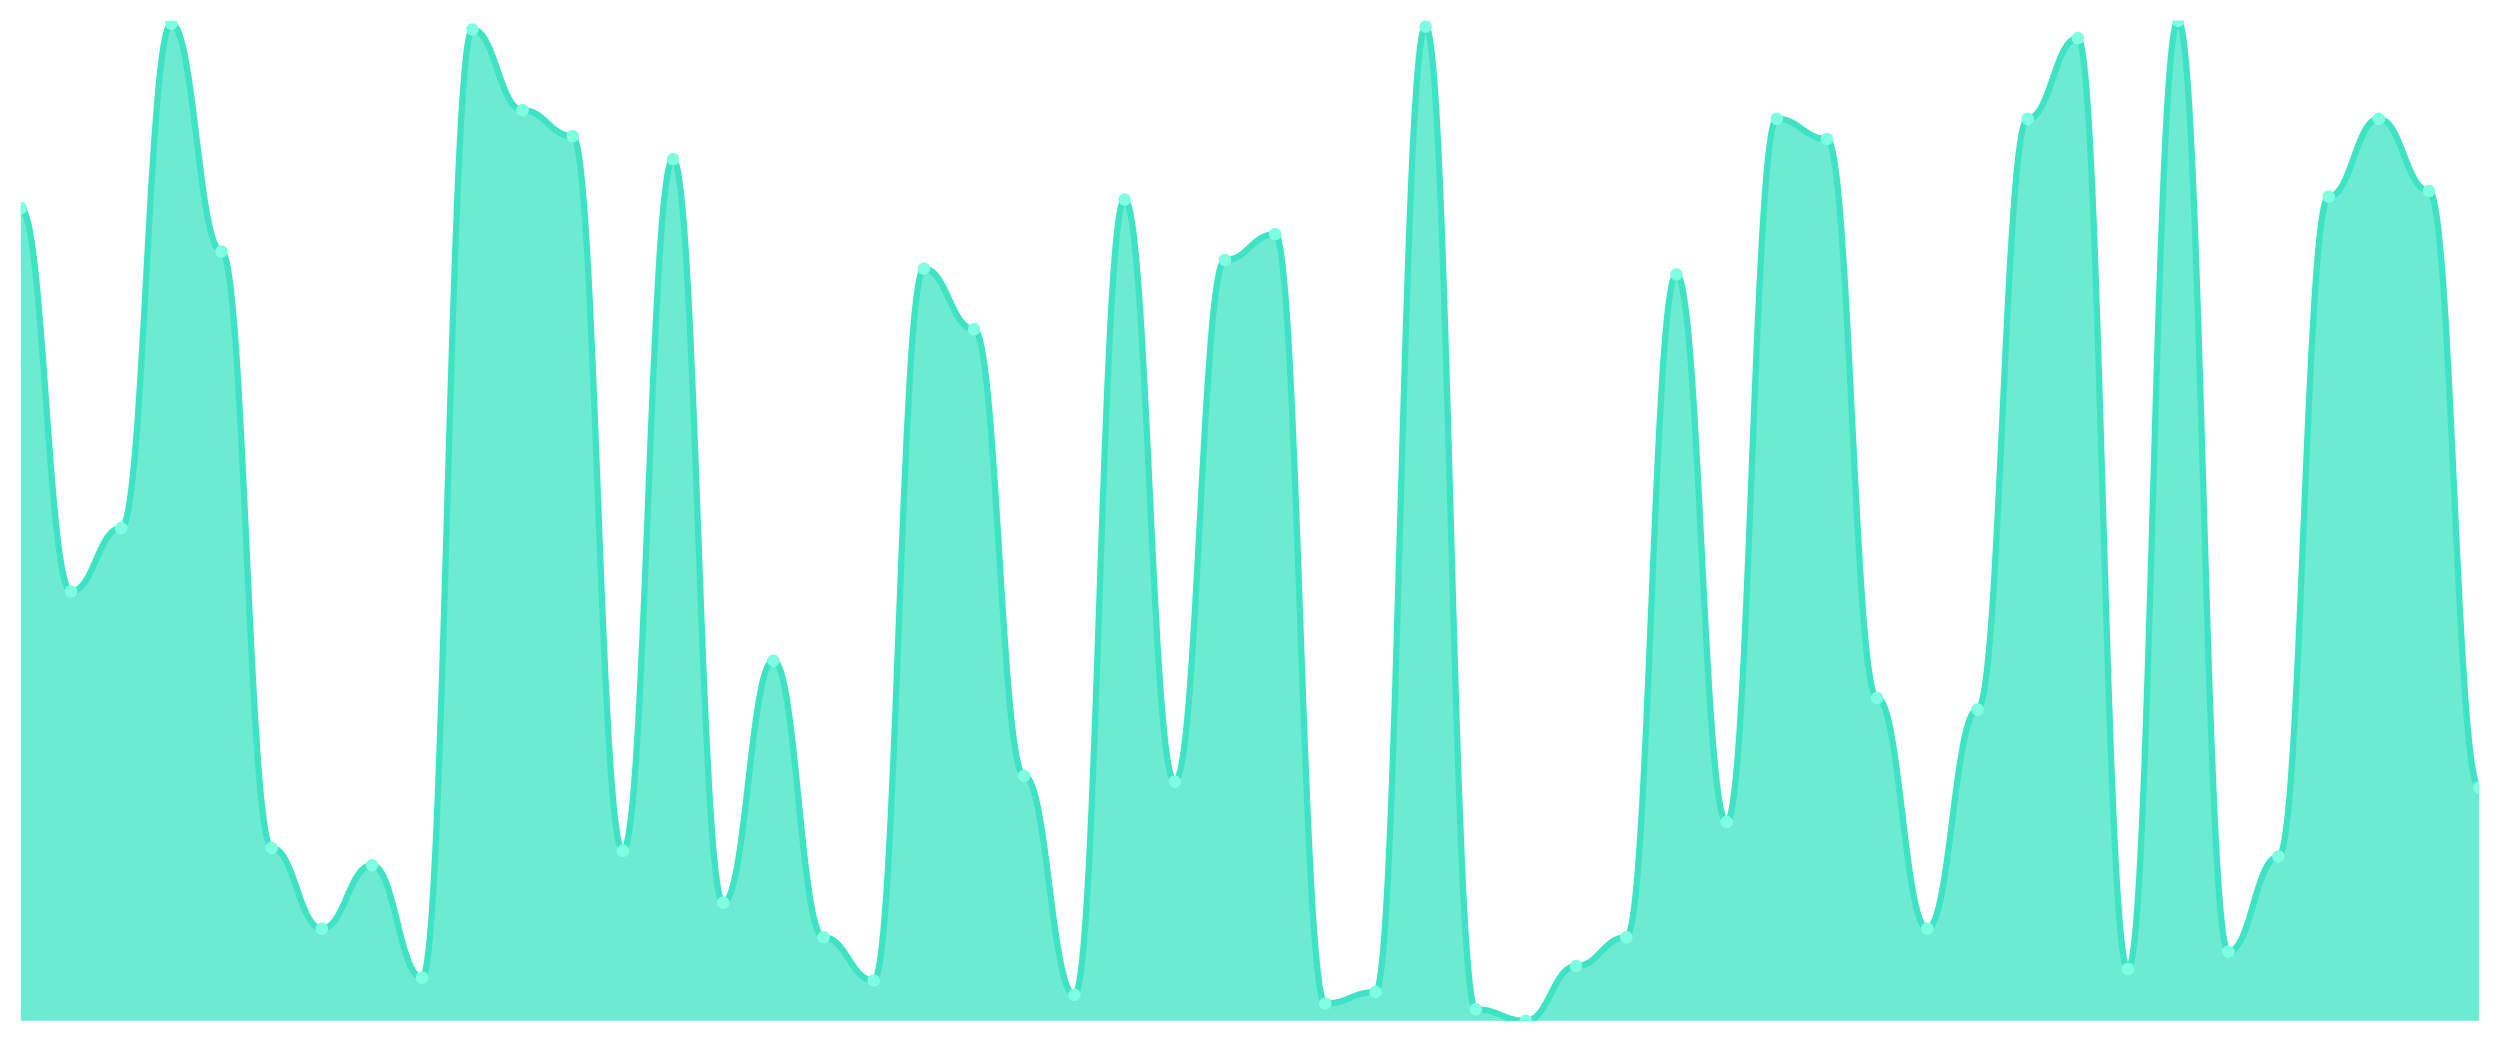
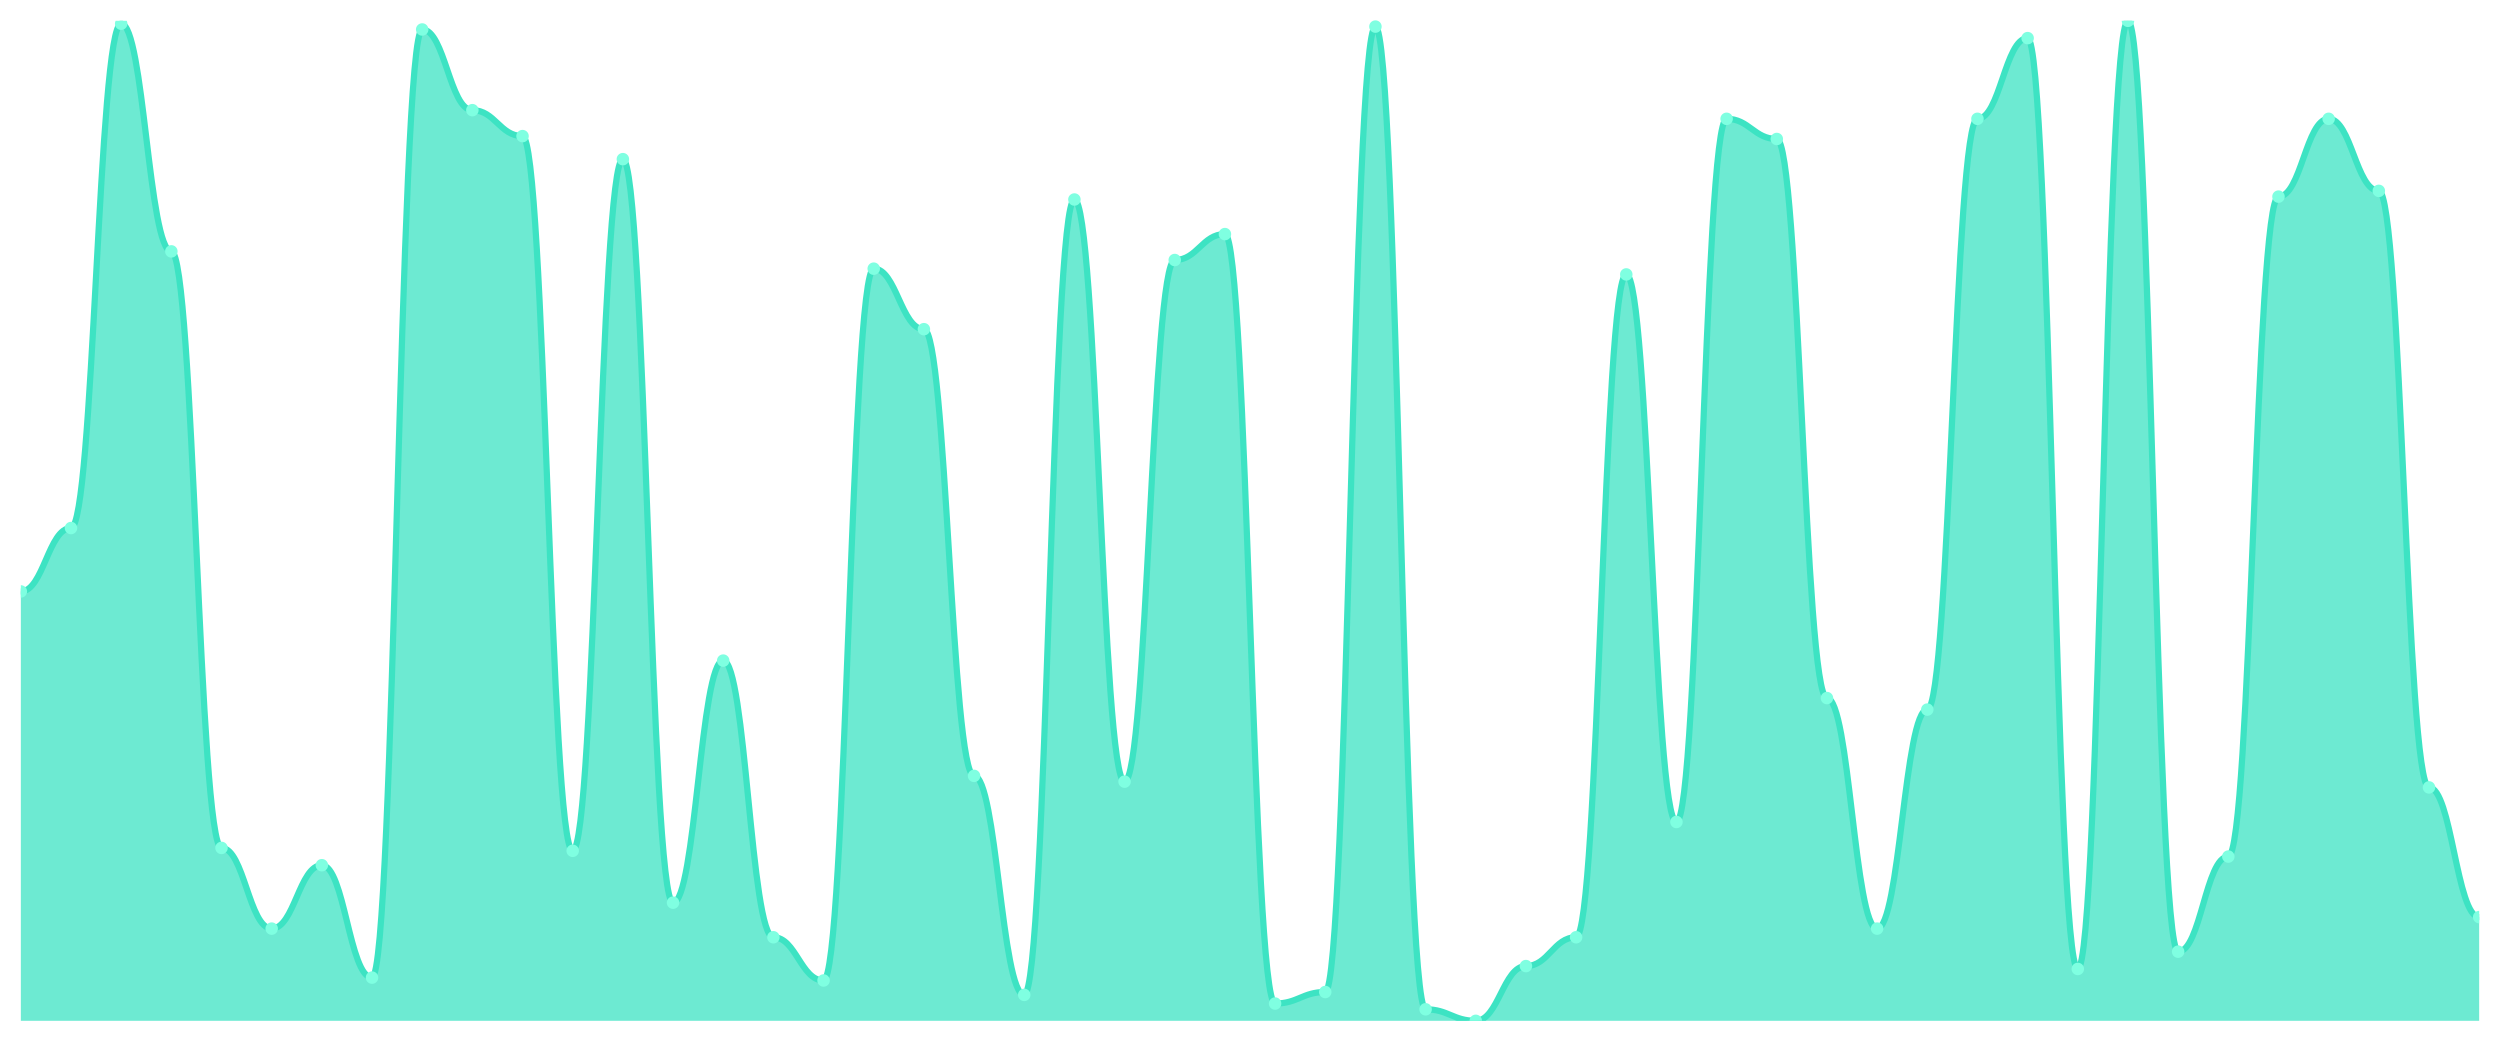
<svg xmlns="http://www.w3.org/2000/svg" viewBox="0 0 1200 500" width="1200" height="500">
  <defs>
    <clipPath id="c">
      <rect x="10" y="10" width="1180" height="480" />
    </clipPath>
  </defs>
  <rect width="1200" height="500" fill="none" />
  <g clip-path="url(#c)">
-     <path d="M 10,490 L 10,99.914 C 20.837,99.914 23.245,283.89 34.082,283.89 C 44.918,283.89 47.327,253.458 58.163,253.458 C 69,253.458 71.408,11.383 82.245,11.383 C 93.082,11.383 95.49,120.663 106.327,120.663 C 117.163,120.663 119.571,407.003 130.408,407.003 C 141.245,407.003 143.653,445.735 154.49,445.735 C 165.327,445.735 167.735,415.303 178.571,415.303 C 189.408,415.303 191.816,469.251 202.653,469.251 C 213.49,469.251 215.898,14.15 226.735,14.15 C 237.571,14.15 239.98,52.882 250.816,52.882 C 261.653,52.882 264.061,65.331 274.898,65.331 C 285.735,65.331 288.143,408.386 298.98,408.386 C 309.816,408.386 312.224,76.398 323.061,76.398 C 333.898,76.398 336.306,433.285 347.143,433.285 C 357.98,433.285 360.388,317.089 371.224,317.089 C 382.061,317.089 384.469,449.885 395.306,449.885 C 406.143,449.885 408.551,470.634 419.388,470.634 C 430.224,470.634 432.633,128.963 443.469,128.963 C 454.306,128.963 456.714,158.012 467.551,158.012 C 478.388,158.012 480.796,372.421 491.633,372.421 C 502.469,372.421 504.878,477.55 515.714,477.55 C 526.551,477.55 528.959,95.764 539.796,95.764 C 550.633,95.764 553.041,375.187 563.878,375.187 C 574.714,375.187 577.122,124.813 587.959,124.813 C 598.796,124.813 601.204,112.363 612.041,112.363 C 622.878,112.363 625.286,481.7 636.122,481.7 C 646.959,481.7 649.367,476.167 660.204,476.167 C 671.041,476.167 673.449,12.767 684.286,12.767 C 695.122,12.767 697.531,484.467 708.367,484.467 C 719.204,484.467 721.612,490 732.449,490 C 743.286,490 745.694,463.718 756.531,463.718 C 767.367,463.718 769.776,449.885 780.612,449.885 C 791.449,449.885 793.857,131.729 804.694,131.729 C 815.531,131.729 817.939,394.553 828.776,394.553 C 839.612,394.553 842.02,57.032 852.857,57.032 C 863.694,57.032 866.102,66.715 876.939,66.715 C 887.776,66.715 890.184,335.072 901.02,335.072 C 911.857,335.072 914.265,445.735 925.102,445.735 C 935.939,445.735 938.347,340.605 949.184,340.605 C 960.02,340.605 962.429,57.032 973.265,57.032 C 984.102,57.032 986.51,18.3 997.347,18.3 C 1008.184,18.3 1010.592,465.101 1021.429,465.101 C 1032.265,465.101 1034.673,10 1045.51,10 C 1056.347,10 1058.755,456.801 1069.592,456.801 C 1080.429,456.801 1082.837,411.153 1093.673,411.153 C 1104.51,411.153 1106.918,94.38 1117.755,94.38 C 1128.592,94.38 1131,57.032 1141.837,57.032 C 1152.673,57.032 1155.082,91.614 1165.918,91.614 C 1176.755,91.614 1179.163,377.954 1190,377.954 L 1190,490 Z" fill="rgba(61,227,195,0.75)" />
-     <path d="M 10,99.914 C 20.837,99.914 23.245,283.89 34.082,283.89 C 44.918,283.89 47.327,253.458 58.163,253.458 C 69,253.458 71.408,11.383 82.245,11.383 C 93.082,11.383 95.49,120.663 106.327,120.663 C 117.163,120.663 119.571,407.003 130.408,407.003 C 141.245,407.003 143.653,445.735 154.49,445.735 C 165.327,445.735 167.735,415.303 178.571,415.303 C 189.408,415.303 191.816,469.251 202.653,469.251 C 213.49,469.251 215.898,14.15 226.735,14.15 C 237.571,14.15 239.98,52.882 250.816,52.882 C 261.653,52.882 264.061,65.331 274.898,65.331 C 285.735,65.331 288.143,408.386 298.98,408.386 C 309.816,408.386 312.224,76.398 323.061,76.398 C 333.898,76.398 336.306,433.285 347.143,433.285 C 357.98,433.285 360.388,317.089 371.224,317.089 C 382.061,317.089 384.469,449.885 395.306,449.885 C 406.143,449.885 408.551,470.634 419.388,470.634 C 430.224,470.634 432.633,128.963 443.469,128.963 C 454.306,128.963 456.714,158.012 467.551,158.012 C 478.388,158.012 480.796,372.421 491.633,372.421 C 502.469,372.421 504.878,477.55 515.714,477.55 C 526.551,477.55 528.959,95.764 539.796,95.764 C 550.633,95.764 553.041,375.187 563.878,375.187 C 574.714,375.187 577.122,124.813 587.959,124.813 C 598.796,124.813 601.204,112.363 612.041,112.363 C 622.878,112.363 625.286,481.7 636.122,481.7 C 646.959,481.7 649.367,476.167 660.204,476.167 C 671.041,476.167 673.449,12.767 684.286,12.767 C 695.122,12.767 697.531,484.467 708.367,484.467 C 719.204,484.467 721.612,490 732.449,490 C 743.286,490 745.694,463.718 756.531,463.718 C 767.367,463.718 769.776,449.885 780.612,449.885 C 791.449,449.885 793.857,131.729 804.694,131.729 C 815.531,131.729 817.939,394.553 828.776,394.553 C 839.612,394.553 842.02,57.032 852.857,57.032 C 863.694,57.032 866.102,66.715 876.939,66.715 C 887.776,66.715 890.184,335.072 901.02,335.072 C 911.857,335.072 914.265,445.735 925.102,445.735 C 935.939,445.735 938.347,340.605 949.184,340.605 C 960.02,340.605 962.429,57.032 973.265,57.032 C 984.102,57.032 986.51,18.3 997.347,18.3 C 1008.184,18.3 1010.592,465.101 1021.429,465.101 C 1032.265,465.101 1034.673,10 1045.51,10 C 1056.347,10 1058.755,456.801 1069.592,456.801 C 1080.429,456.801 1082.837,411.153 1093.673,411.153 C 1104.51,411.153 1106.918,94.38 1117.755,94.38 C 1128.592,94.38 1131,57.032 1141.837,57.032 C 1152.673,57.032 1155.082,91.614 1165.918,91.614 C 1176.755,91.614 1179.163,377.954 1190,377.954" fill="none" stroke="#3de3c3" stroke-width="3" stroke-linecap="round" stroke-linejoin="round" />
-     <circle cx="10" cy="99.914" r="3" fill="#7fffe1" />
-     <circle cx="34.082" cy="283.89" r="3" fill="#7fffe1" />
-     <circle cx="58.163" cy="253.458" r="3" fill="#7fffe1" />
-     <circle cx="82.245" cy="11.383" r="3" fill="#7fffe1" />
-     <circle cx="106.327" cy="120.663" r="3" fill="#7fffe1" />
-     <circle cx="130.408" cy="407.003" r="3" fill="#7fffe1" />
-     <circle cx="154.49" cy="445.735" r="3" fill="#7fffe1" />
-     <circle cx="178.571" cy="415.303" r="3" fill="#7fffe1" />
-     <circle cx="202.653" cy="469.251" r="3" fill="#7fffe1" />
-     <circle cx="226.735" cy="14.15" r="3" fill="#7fffe1" />
-     <circle cx="250.816" cy="52.882" r="3" fill="#7fffe1" />
-     <circle cx="274.898" cy="65.331" r="3" fill="#7fffe1" />
-     <circle cx="298.98" cy="408.386" r="3" fill="#7fffe1" />
-     <circle cx="323.061" cy="76.398" r="3" fill="#7fffe1" />
-     <circle cx="347.143" cy="433.285" r="3" fill="#7fffe1" />
-     <circle cx="371.224" cy="317.089" r="3" fill="#7fffe1" />
-     <circle cx="395.306" cy="449.885" r="3" fill="#7fffe1" />
-     <circle cx="419.388" cy="470.634" r="3" fill="#7fffe1" />
-     <circle cx="443.469" cy="128.963" r="3" fill="#7fffe1" />
-     <circle cx="467.551" cy="158.012" r="3" fill="#7fffe1" />
-     <circle cx="491.633" cy="372.421" r="3" fill="#7fffe1" />
-     <circle cx="515.714" cy="477.55" r="3" fill="#7fffe1" />
-     <circle cx="539.796" cy="95.764" r="3" fill="#7fffe1" />
-     <circle cx="563.878" cy="375.187" r="3" fill="#7fffe1" />
-     <circle cx="587.959" cy="124.813" r="3" fill="#7fffe1" />
-     <circle cx="612.041" cy="112.363" r="3" fill="#7fffe1" />
-     <circle cx="636.122" cy="481.7" r="3" fill="#7fffe1" />
-     <circle cx="660.204" cy="476.167" r="3" fill="#7fffe1" />
-     <circle cx="684.286" cy="12.767" r="3" fill="#7fffe1" />
-     <circle cx="708.367" cy="484.467" r="3" fill="#7fffe1" />
-     <circle cx="732.449" cy="490" r="3" fill="#7fffe1" />
-     <circle cx="756.531" cy="463.718" r="3" fill="#7fffe1" />
-     <circle cx="780.612" cy="449.885" r="3" fill="#7fffe1" />
-     <circle cx="804.694" cy="131.729" r="3" fill="#7fffe1" />
-     <circle cx="828.776" cy="394.553" r="3" fill="#7fffe1" />
-     <circle cx="852.857" cy="57.032" r="3" fill="#7fffe1" />
-     <circle cx="876.939" cy="66.715" r="3" fill="#7fffe1" />
-     <circle cx="901.02" cy="335.072" r="3" fill="#7fffe1" />
-     <circle cx="925.102" cy="445.735" r="3" fill="#7fffe1" />
-     <circle cx="949.184" cy="340.605" r="3" fill="#7fffe1" />
-     <circle cx="973.265" cy="57.032" r="3" fill="#7fffe1" />
-     <circle cx="997.347" cy="18.3" r="3" fill="#7fffe1" />
-     <circle cx="1021.429" cy="465.101" r="3" fill="#7fffe1" />
-     <circle cx="1045.51" cy="10" r="3" fill="#7fffe1" />
-     <circle cx="1069.592" cy="456.801" r="3" fill="#7fffe1" />
-     <circle cx="1093.673" cy="411.153" r="3" fill="#7fffe1" />
-     <circle cx="1117.755" cy="94.38" r="3" fill="#7fffe1" />
-     <circle cx="1141.837" cy="57.032" r="3" fill="#7fffe1" />
-     <circle cx="1165.918" cy="91.614" r="3" fill="#7fffe1" />
-     <circle cx="1190" cy="377.954" r="3" fill="#7fffe1" />
+     <path d="M 10,490 L 10,283.89 C 20.837,283.89 23.245,253.458 34.082,253.458 C 44.918,253.458 47.327,11.383 58.163,11.383 C 69,11.383 71.408,120.663 82.245,120.663 C 93.082,120.663 95.49,407.003 106.327,407.003 C 117.163,407.003 119.571,445.735 130.408,445.735 C 141.245,445.735 143.653,415.303 154.49,415.303 C 165.327,415.303 167.735,469.251 178.571,469.251 C 189.408,469.251 191.816,14.15 202.653,14.15 C 213.49,14.15 215.898,52.882 226.735,52.882 C 237.571,52.882 239.98,65.331 250.816,65.331 C 261.653,65.331 264.061,408.386 274.898,408.386 C 285.735,408.386 288.143,76.398 298.98,76.398 C 309.816,76.398 312.224,433.285 323.061,433.285 C 333.898,433.285 336.306,317.089 347.143,317.089 C 357.98,317.089 360.388,449.885 371.224,449.885 C 382.061,449.885 384.469,470.634 395.306,470.634 C 406.143,470.634 408.551,128.963 419.388,128.963 C 430.224,128.963 432.633,158.012 443.469,158.012 C 454.306,158.012 456.714,372.421 467.551,372.421 C 478.388,372.421 480.796,477.55 491.633,477.55 C 502.469,477.55 504.878,95.764 515.714,95.764 C 526.551,95.764 528.959,375.187 539.796,375.187 C 550.633,375.187 553.041,124.813 563.878,124.813 C 574.714,124.813 577.122,112.363 587.959,112.363 C 598.796,112.363 601.204,481.7 612.041,481.7 C 622.878,481.7 625.286,476.167 636.122,476.167 C 646.959,476.167 649.367,12.767 660.204,12.767 C 671.041,12.767 673.449,484.467 684.286,484.467 C 695.122,484.467 697.531,490 708.367,490 C 719.204,490 721.612,463.718 732.449,463.718 C 743.286,463.718 745.694,449.885 756.531,449.885 C 767.367,449.885 769.776,131.729 780.612,131.729 C 791.449,131.729 793.857,394.553 804.694,394.553 C 815.531,394.553 817.939,57.032 828.776,57.032 C 839.612,57.032 842.02,66.715 852.857,66.715 C 863.694,66.715 866.102,335.072 876.939,335.072 C 887.776,335.072 890.184,445.735 901.02,445.735 C 911.857,445.735 914.265,340.605 925.102,340.605 C 935.939,340.605 938.347,57.032 949.184,57.032 C 960.02,57.032 962.429,18.3 973.265,18.3 C 984.102,18.3 986.51,465.101 997.347,465.101 C 1008.184,465.101 1010.592,10 1021.429,10 C 1032.265,10 1034.673,456.801 1045.51,456.801 C 1056.347,456.801 1058.755,411.153 1069.592,411.153 C 1080.429,411.153 1082.837,94.38 1093.673,94.38 C 1104.51,94.38 1106.918,57.032 1117.755,57.032 C 1128.592,57.032 1131,91.614 1141.837,91.614 C 1152.673,91.614 1155.082,377.954 1165.918,377.954 C 1176.755,377.954 1179.163,440.202 1190,440.202 L 1190,490 Z" fill="rgba(61,227,195,0.75)" />
+     <path d="M 10,283.89 C 20.837,283.89 23.245,253.458 34.082,253.458 C 44.918,253.458 47.327,11.383 58.163,11.383 C 69,11.383 71.408,120.663 82.245,120.663 C 93.082,120.663 95.49,407.003 106.327,407.003 C 117.163,407.003 119.571,445.735 130.408,445.735 C 141.245,445.735 143.653,415.303 154.49,415.303 C 165.327,415.303 167.735,469.251 178.571,469.251 C 189.408,469.251 191.816,14.15 202.653,14.15 C 213.49,14.15 215.898,52.882 226.735,52.882 C 237.571,52.882 239.98,65.331 250.816,65.331 C 261.653,65.331 264.061,408.386 274.898,408.386 C 285.735,408.386 288.143,76.398 298.98,76.398 C 309.816,76.398 312.224,433.285 323.061,433.285 C 333.898,433.285 336.306,317.089 347.143,317.089 C 357.98,317.089 360.388,449.885 371.224,449.885 C 382.061,449.885 384.469,470.634 395.306,470.634 C 406.143,470.634 408.551,128.963 419.388,128.963 C 430.224,128.963 432.633,158.012 443.469,158.012 C 454.306,158.012 456.714,372.421 467.551,372.421 C 478.388,372.421 480.796,477.55 491.633,477.55 C 502.469,477.55 504.878,95.764 515.714,95.764 C 526.551,95.764 528.959,375.187 539.796,375.187 C 550.633,375.187 553.041,124.813 563.878,124.813 C 574.714,124.813 577.122,112.363 587.959,112.363 C 598.796,112.363 601.204,481.7 612.041,481.7 C 622.878,481.7 625.286,476.167 636.122,476.167 C 646.959,476.167 649.367,12.767 660.204,12.767 C 671.041,12.767 673.449,484.467 684.286,484.467 C 695.122,484.467 697.531,490 708.367,490 C 719.204,490 721.612,463.718 732.449,463.718 C 743.286,463.718 745.694,449.885 756.531,449.885 C 767.367,449.885 769.776,131.729 780.612,131.729 C 791.449,131.729 793.857,394.553 804.694,394.553 C 815.531,394.553 817.939,57.032 828.776,57.032 C 839.612,57.032 842.02,66.715 852.857,66.715 C 863.694,66.715 866.102,335.072 876.939,335.072 C 887.776,335.072 890.184,445.735 901.02,445.735 C 911.857,445.735 914.265,340.605 925.102,340.605 C 935.939,340.605 938.347,57.032 949.184,57.032 C 960.02,57.032 962.429,18.3 973.265,18.3 C 984.102,18.3 986.51,465.101 997.347,465.101 C 1008.184,465.101 1010.592,10 1021.429,10 C 1032.265,10 1034.673,456.801 1045.51,456.801 C 1056.347,456.801 1058.755,411.153 1069.592,411.153 C 1080.429,411.153 1082.837,94.38 1093.673,94.38 C 1104.51,94.38 1106.918,57.032 1117.755,57.032 C 1128.592,57.032 1131,91.614 1141.837,91.614 C 1152.673,91.614 1155.082,377.954 1165.918,377.954 C 1176.755,377.954 1179.163,440.202 1190,440.202" fill="none" stroke="#3de3c3" stroke-width="3" stroke-linecap="round" stroke-linejoin="round" />
+     <circle cx="10" cy="283.89" r="3" fill="#7fffe1" />
+     <circle cx="34.082" cy="253.458" r="3" fill="#7fffe1" />
+     <circle cx="58.163" cy="11.383" r="3" fill="#7fffe1" />
+     <circle cx="82.245" cy="120.663" r="3" fill="#7fffe1" />
+     <circle cx="106.327" cy="407.003" r="3" fill="#7fffe1" />
+     <circle cx="130.408" cy="445.735" r="3" fill="#7fffe1" />
+     <circle cx="154.49" cy="415.303" r="3" fill="#7fffe1" />
+     <circle cx="178.571" cy="469.251" r="3" fill="#7fffe1" />
+     <circle cx="202.653" cy="14.15" r="3" fill="#7fffe1" />
+     <circle cx="226.735" cy="52.882" r="3" fill="#7fffe1" />
+     <circle cx="250.816" cy="65.331" r="3" fill="#7fffe1" />
+     <circle cx="274.898" cy="408.386" r="3" fill="#7fffe1" />
+     <circle cx="298.98" cy="76.398" r="3" fill="#7fffe1" />
+     <circle cx="323.061" cy="433.285" r="3" fill="#7fffe1" />
+     <circle cx="347.143" cy="317.089" r="3" fill="#7fffe1" />
+     <circle cx="371.224" cy="449.885" r="3" fill="#7fffe1" />
+     <circle cx="395.306" cy="470.634" r="3" fill="#7fffe1" />
+     <circle cx="419.388" cy="128.963" r="3" fill="#7fffe1" />
+     <circle cx="443.469" cy="158.012" r="3" fill="#7fffe1" />
+     <circle cx="467.551" cy="372.421" r="3" fill="#7fffe1" />
+     <circle cx="491.633" cy="477.55" r="3" fill="#7fffe1" />
+     <circle cx="515.714" cy="95.764" r="3" fill="#7fffe1" />
+     <circle cx="539.796" cy="375.187" r="3" fill="#7fffe1" />
+     <circle cx="563.878" cy="124.813" r="3" fill="#7fffe1" />
+     <circle cx="587.959" cy="112.363" r="3" fill="#7fffe1" />
+     <circle cx="612.041" cy="481.7" r="3" fill="#7fffe1" />
+     <circle cx="636.122" cy="476.167" r="3" fill="#7fffe1" />
+     <circle cx="660.204" cy="12.767" r="3" fill="#7fffe1" />
+     <circle cx="684.286" cy="484.467" r="3" fill="#7fffe1" />
+     <circle cx="708.367" cy="490" r="3" fill="#7fffe1" />
+     <circle cx="732.449" cy="463.718" r="3" fill="#7fffe1" />
+     <circle cx="756.531" cy="449.885" r="3" fill="#7fffe1" />
+     <circle cx="780.612" cy="131.729" r="3" fill="#7fffe1" />
+     <circle cx="804.694" cy="394.553" r="3" fill="#7fffe1" />
+     <circle cx="828.776" cy="57.032" r="3" fill="#7fffe1" />
+     <circle cx="852.857" cy="66.715" r="3" fill="#7fffe1" />
+     <circle cx="876.939" cy="335.072" r="3" fill="#7fffe1" />
+     <circle cx="901.02" cy="445.735" r="3" fill="#7fffe1" />
+     <circle cx="925.102" cy="340.605" r="3" fill="#7fffe1" />
+     <circle cx="949.184" cy="57.032" r="3" fill="#7fffe1" />
+     <circle cx="973.265" cy="18.3" r="3" fill="#7fffe1" />
+     <circle cx="997.347" cy="465.101" r="3" fill="#7fffe1" />
+     <circle cx="1021.429" cy="10" r="3" fill="#7fffe1" />
+     <circle cx="1045.51" cy="456.801" r="3" fill="#7fffe1" />
+     <circle cx="1069.592" cy="411.153" r="3" fill="#7fffe1" />
+     <circle cx="1093.673" cy="94.38" r="3" fill="#7fffe1" />
+     <circle cx="1117.755" cy="57.032" r="3" fill="#7fffe1" />
+     <circle cx="1141.837" cy="91.614" r="3" fill="#7fffe1" />
+     <circle cx="1165.918" cy="377.954" r="3" fill="#7fffe1" />
+     <circle cx="1190" cy="440.202" r="3" fill="#7fffe1" />
  </g>
</svg>
